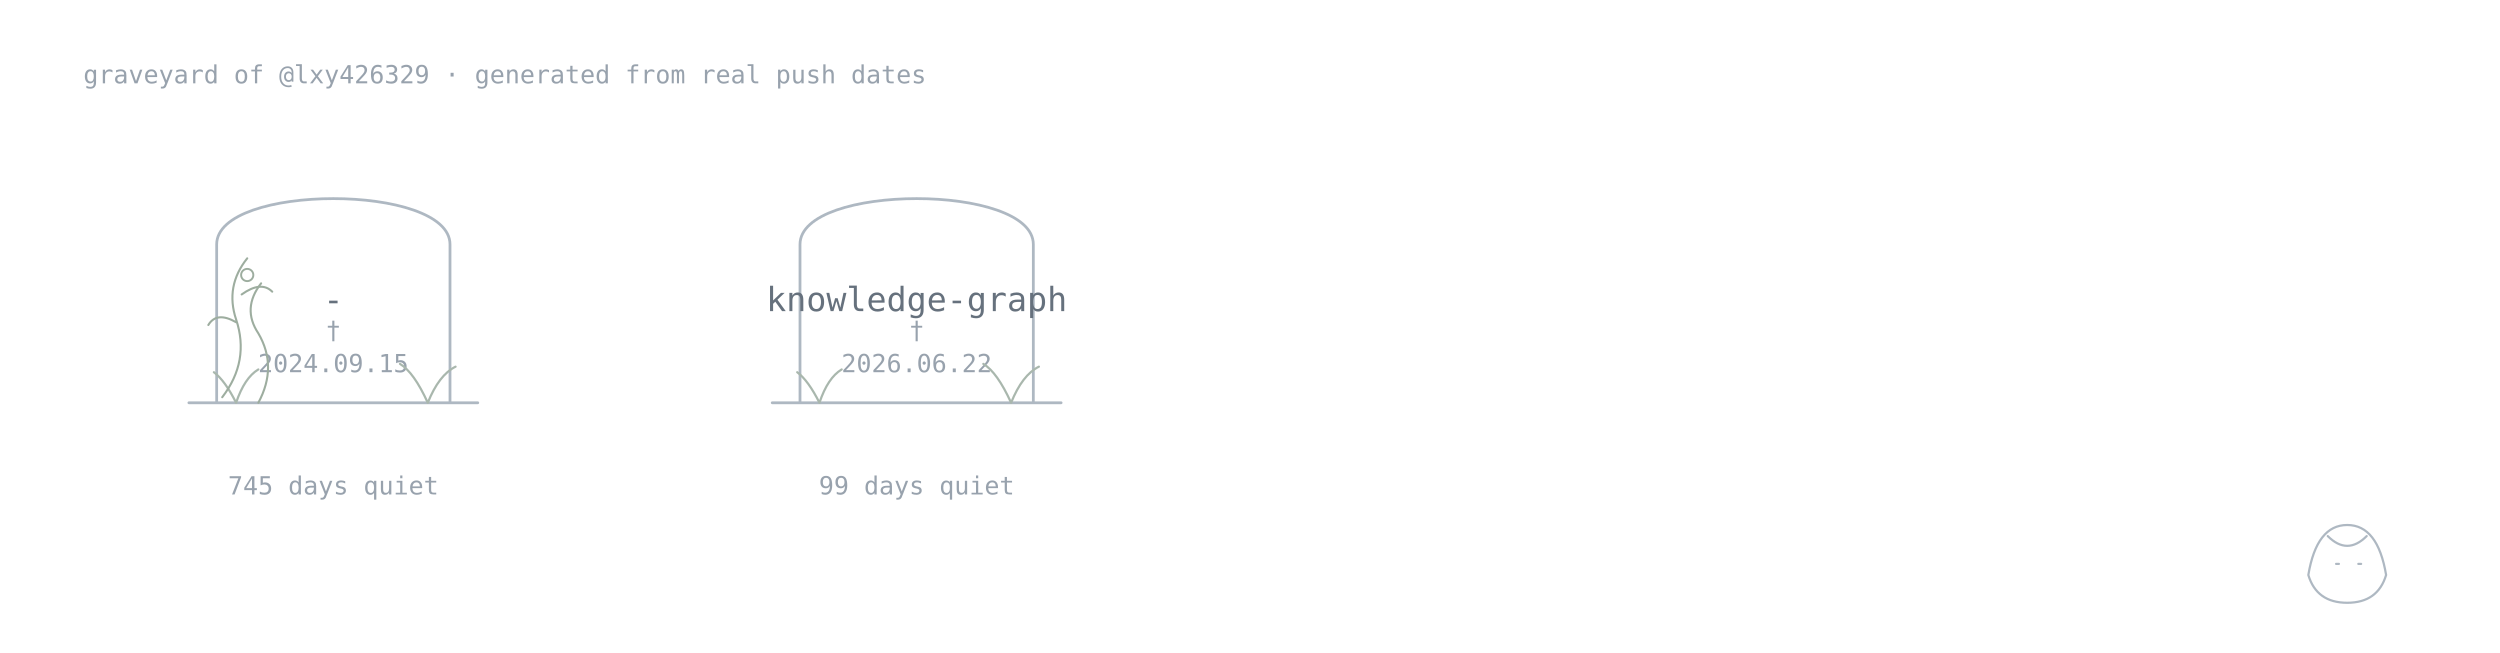
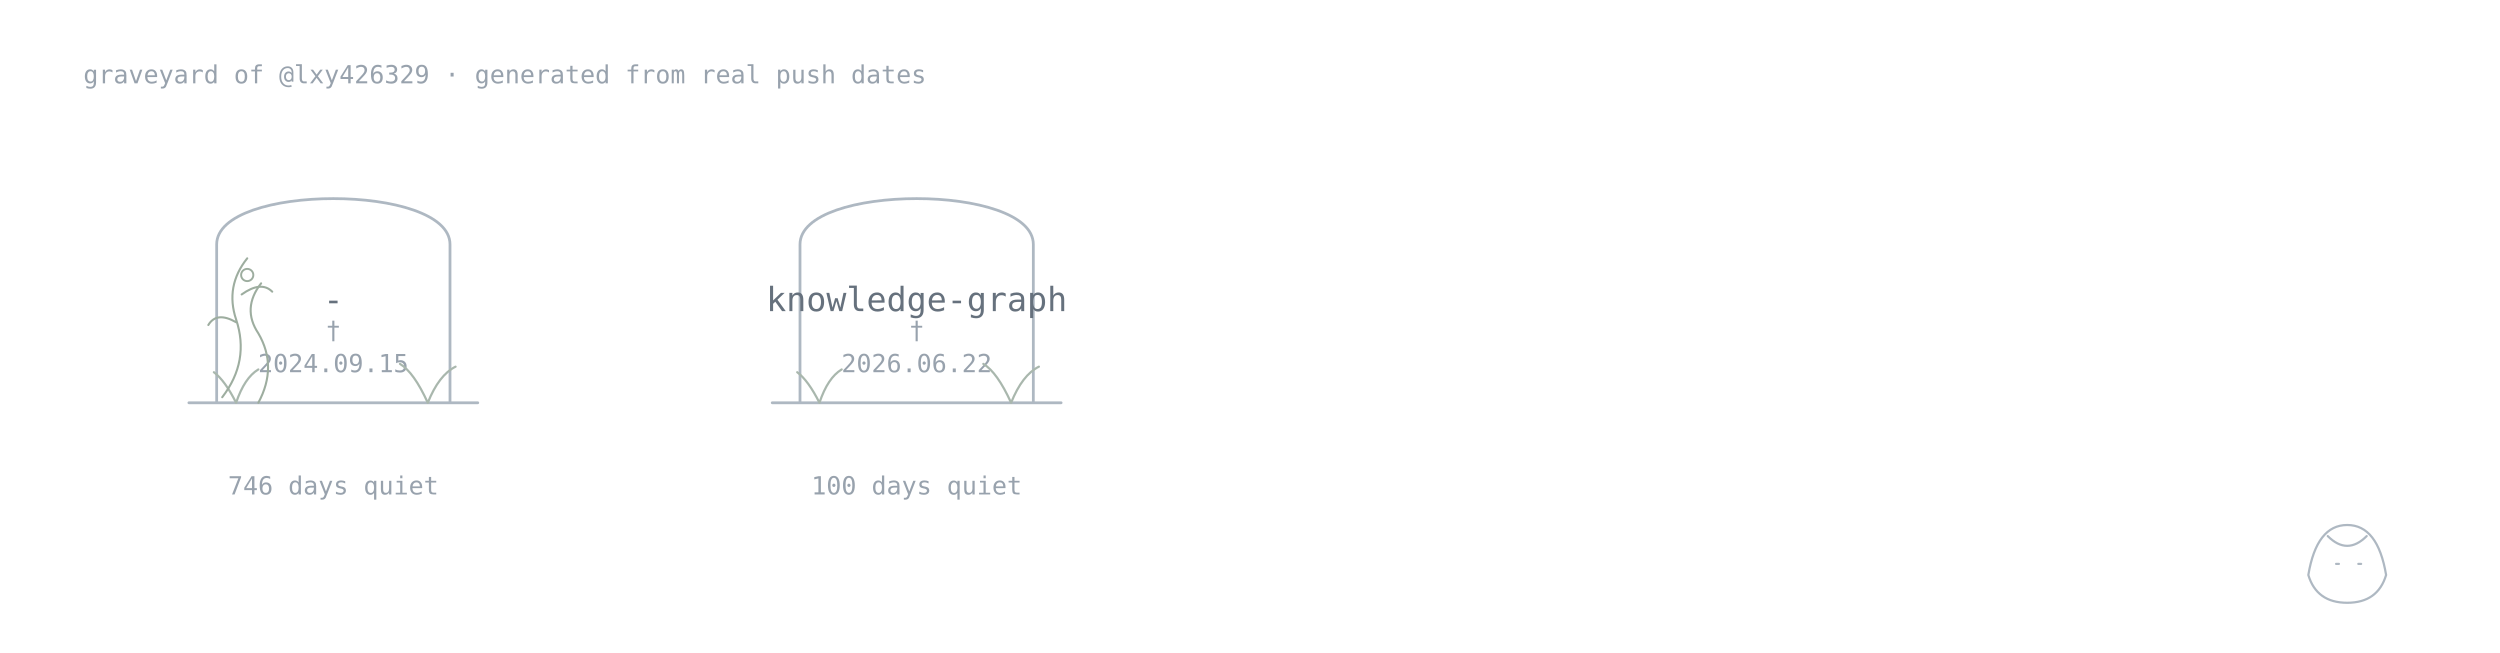
<svg xmlns="http://www.w3.org/2000/svg" width="900" height="235" viewBox="0 0 900 235">
  <style>.name{font:500 12px monospace;fill:#66717d}.age{font:400 9px monospace;fill:#98a2ad}.stone,.plant,.vine,.keeper,.sprout,.memorial{fill:none;stroke-linecap:round;stroke-linejoin:round}.stone{stroke:#aeb8c2;stroke-width:1}.plant{stroke:#a9b7ad;stroke-width:.8}.vine{stroke:#9dad9f;stroke-width:.75}.flower,.memorial{fill:none;stroke:#9dad9f;stroke-width:.7}.keeper{stroke:#aeb8c2;stroke-width:.8}.sprout{fill:none;stroke:#93aa9b;stroke-width:.8;stroke-linecap:round}@media(prefers-color-scheme:dark){.name{fill:#b3bbc5}.age{fill:#77828e}.stone,.keeper{stroke:#778390}.sprout{stroke:#71877a}.plant{stroke:#71877a}.vine,.flower{stroke:#688071}}</style>
  <text class="age" x="30" y="30">graveyard of @lxy426329 · generated from real push dates</text>
  <a href="https://github.com/lxy426329/-">
    <path class="stone" d="M78 145V88C78 66 162 66 162 88V145M68 145H172" />
    <text class="name" x="120" y="112" text-anchor="middle">-</text>
    <text class="age" x="120" y="122" text-anchor="middle">†</text>
    <text class="age" x="120" y="134" text-anchor="middle">2024.09.15</text>
-     <text class="age" x="120" y="178" text-anchor="middle">745 days quiet</text>
+     <text class="age" x="120" y="178" text-anchor="middle">746 days quiet</text>
    <path class="plant" d="M85 145q-4-8-8-11M85 145q3-9 8-12" />
    <path class="plant" d="M154 145q-5-11-10-14M154 145q4-10 10-13" />
    <path class="vine" d="M80 143q10-13 5-28q-4-12 4-22M85 116q-7-4-10 1M87 106q7-5 11-1" />
    <path class="vine" d="M93 145q7-13 0-25q-6-9 1-18" />
    <circle class="flower" cx="89" cy="99" r="2.2" />
    <text class="age" x="154" y="84" />
  </a>
  <a href="https://github.com/lxy426329/knowledge-graph">
    <path class="stone" d="M288 145V88C288 66 372 66 372 88V145M278 145H382" />
    <text class="name" x="330" y="112" text-anchor="middle">knowledge-graph</text>
    <text class="age" x="330" y="122" text-anchor="middle">†</text>
    <text class="age" x="330" y="134" text-anchor="middle">2026.06.22</text>
-     <text class="age" x="330" y="178" text-anchor="middle">99 days quiet</text>
+     <text class="age" x="330" y="178" text-anchor="middle">100 days quiet</text>
    <path class="plant" d="M295 145q-4-8-8-11M295 145q3-9 8-12" />
    <path class="plant" d="M364 145q-5-11-10-14M364 145q4-10 10-13" />
    <text class="age" x="364" y="84" />
  </a>
  <g class="keeper">
    <path d="M831 207q3-18 14-18t14 18q-3 10-14 10T831 207Z" />
    <path d="M838 193q7 7 14 0M841 203h1M849 203h1" />
  </g>
</svg>
